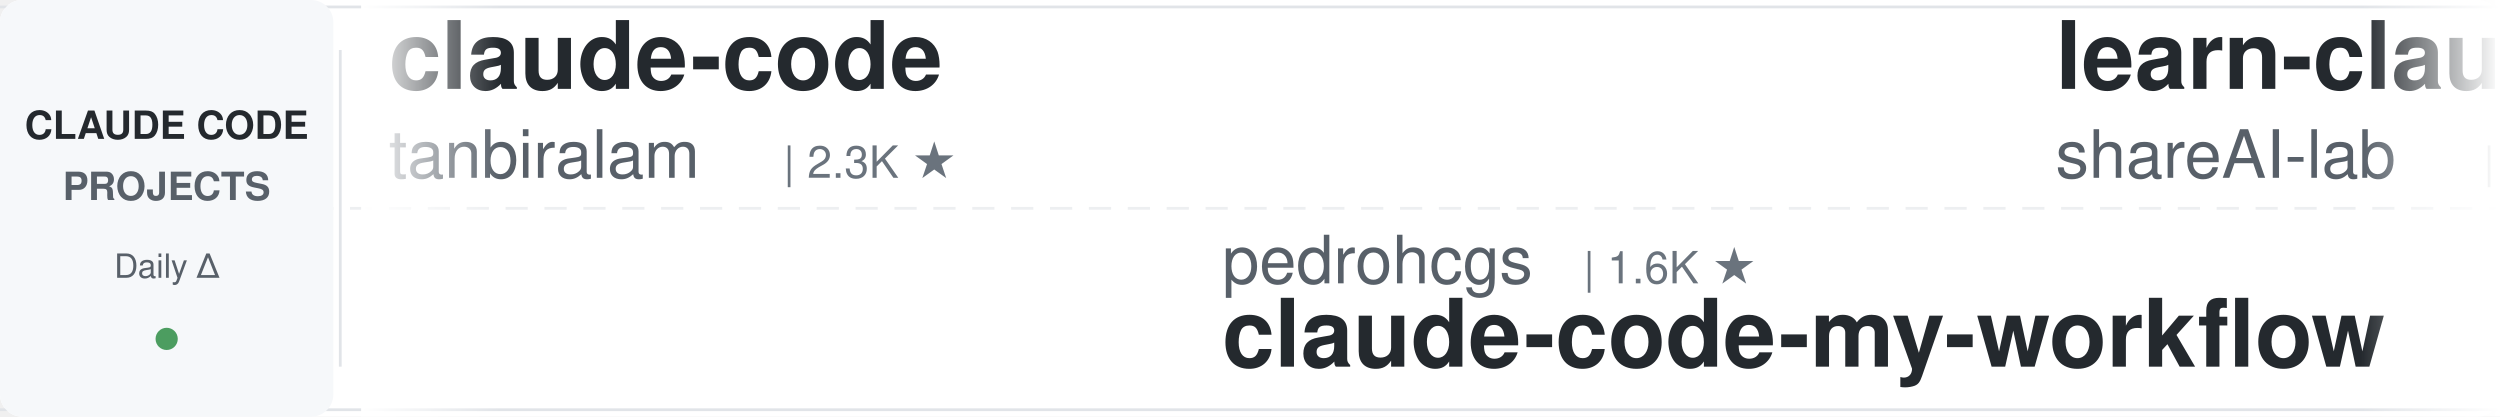
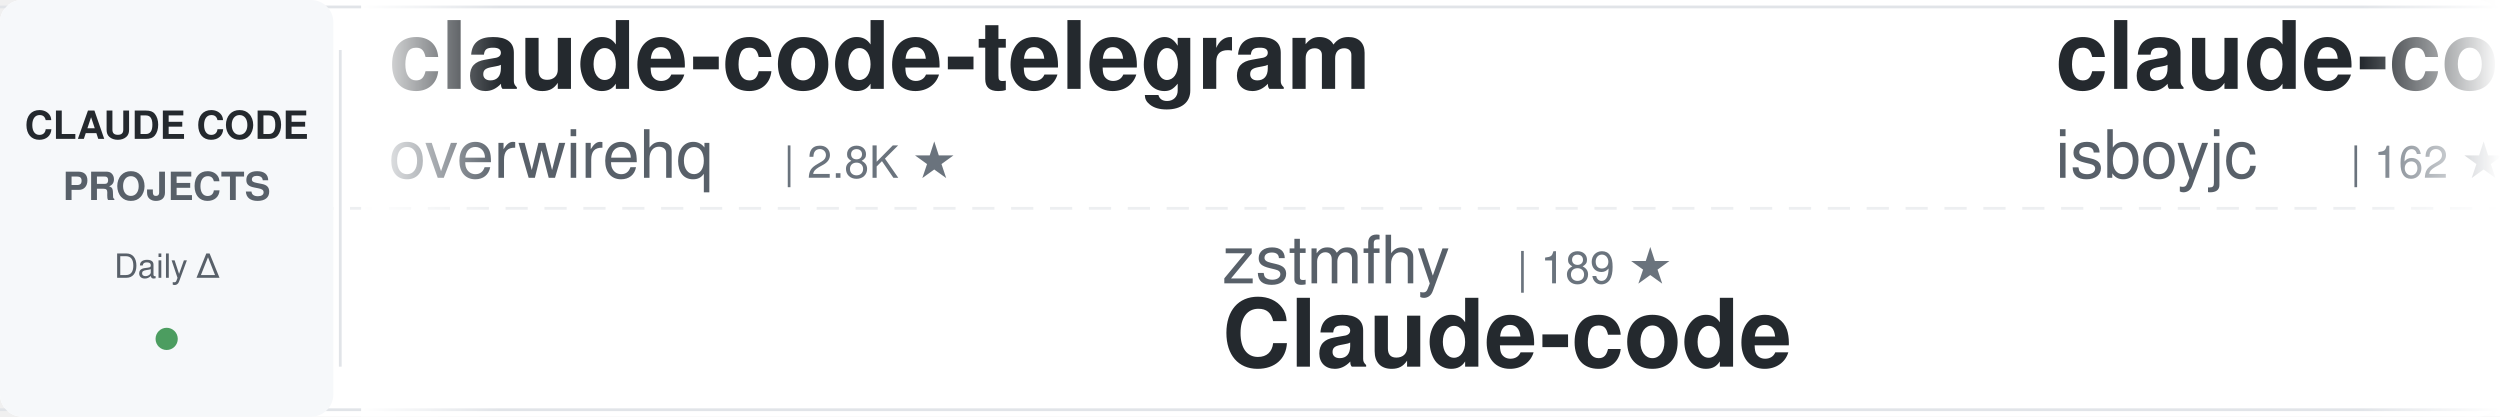
<svg xmlns="http://www.w3.org/2000/svg" width="900" height="150">
  <defs>
    <linearGradient id="awesomeLeftFade" x1="0%" y1="0%" x2="100%" y2="0%">
      <stop offset="0%" style="stop-color:#ffffff;stop-opacity:1" />
      <stop offset="100%" style="stop-color:#ffffff;stop-opacity:0" />
    </linearGradient>
    <linearGradient id="awesomeRightFade" x1="0%" y1="0%" x2="100%" y2="0%">
      <stop offset="0%" style="stop-color:#ffffff;stop-opacity:0" />
      <stop offset="100%" style="stop-color:#ffffff;stop-opacity:1" />
    </linearGradient>
  </defs>
  <rect width="900" height="150" fill="#ffffff" rx="8" />
  <rect x="0" y="2" width="900" height="1" fill="#e1e4e8" />
  <rect x="0" y="147" width="900" height="1" fill="#e1e4e8" />
  <line x1="0" y1="75" x2="900" y2="75" stroke="#e1e4e8" stroke-width="1" stroke-dasharray="8 6" opacity="0.6" />
  <rect x="0" y="0" width="120" height="150" fill="#f6f8fa" rx="8" />
  <text x="60" y="50" font-family="-apple-system, BlinkMacSystemFont, 'Segoe UI', Helvetica, Arial, sans-serif" font-size="14" font-weight="600" fill="#24292e" text-anchor="middle">CLAUDE CODE</text>
  <text x="60" y="72" font-family="-apple-system, BlinkMacSystemFont, 'Segoe UI', Helvetica, Arial, sans-serif" font-size="14" font-weight="600" fill="#586069" text-anchor="middle">PROJECTS</text>
  <text x="60" y="100" font-family="-apple-system, BlinkMacSystemFont, 'Segoe UI', Helvetica, Arial, sans-serif" font-size="12" font-weight="500" fill="#586069" text-anchor="middle">Daily Δ</text>
  <circle cx="60" cy="122" r="4" fill="#22863a" opacity="0.8" />
  <rect x="122" y="18" width="1" height="114" fill="#e1e4e8" />
  <clipPath id="awesomeTickerClip">
    <rect x="130" y="0" width="770" height="150" />
  </clipPath>
  <g clip-path="url(#awesomeTickerClip)">
    <g id="awesomeTickerItems">
      <animateTransform attributeName="transform" attributeType="XML" type="translate" from="0 0" to="-3000 0" dur="54s" repeatCount="indefinite" />
      <g transform="translate(0, 0)">
-         <text x="140" y="32" font-family="-apple-system, BlinkMacSystemFont, 'Segoe UI', Helvetica, Arial, sans-serif" font-size="34" font-weight="600" fill="#24292e">claude-code</text>
-         <text x="140" y="64" font-family="-apple-system, BlinkMacSystemFont, 'Segoe UI', Helvetica, Arial, sans-serif" font-size="24" font-weight="400" fill="#586069">tanbiralam</text>
-         <text x="282" y="64" font-family="-apple-system, BlinkMacSystemFont, 'Segoe UI', Helvetica, Arial, sans-serif" font-size="16" font-weight="500" fill="#6a737d">| 2.3K ★</text>
+         <text x="140" y="32" font-family="-apple-system, BlinkMacSystemFont, 'Segoe UI', Helvetica, Arial, sans-serif" font-size="34" font-weight="600" fill="#24292e">claude-code-telegram</text>
+         <text x="140" y="64" font-family="-apple-system, BlinkMacSystemFont, 'Segoe UI', Helvetica, Arial, sans-serif" font-size="24" font-weight="400" fill="#586069">overwirehq</text>
+         <text x="282" y="64" font-family="-apple-system, BlinkMacSystemFont, 'Segoe UI', Helvetica, Arial, sans-serif" font-size="16" font-weight="500" fill="#6a737d">| 2.8K ★</text>
      </g>
      <g transform="translate(300, 0)">
-         <text x="140" y="102" font-family="-apple-system, BlinkMacSystemFont, 'Segoe UI', Helvetica, Arial, sans-serif" font-size="24" font-weight="400" fill="#586069">pedrohcgs</text>
-         <text x="270" y="102" font-family="-apple-system, BlinkMacSystemFont, 'Segoe UI', Helvetica, Arial, sans-serif" font-size="16" font-weight="500" fill="#6a737d">| 1.6K ★</text>
-         <text x="140" y="132" font-family="-apple-system, BlinkMacSystemFont, 'Segoe UI', Helvetica, Arial, sans-serif" font-size="34" font-weight="600" fill="#24292e">claude-code-my-workflow</text>
+         <text x="140" y="102" font-family="-apple-system, BlinkMacSystemFont, 'Segoe UI', Helvetica, Arial, sans-serif" font-size="24" font-weight="400" fill="#586069">zstmfhy</text>
+         <text x="246" y="102" font-family="-apple-system, BlinkMacSystemFont, 'Segoe UI', Helvetica, Arial, sans-serif" font-size="16" font-weight="500" fill="#6a737d">| 189 ★</text>
+         <text x="140" y="132" font-family="-apple-system, BlinkMacSystemFont, 'Segoe UI', Helvetica, Arial, sans-serif" font-size="34" font-weight="600" fill="#24292e">Claude-code</text>
      </g>
      <g transform="translate(600, 0)">
-         <text x="140" y="32" font-family="-apple-system, BlinkMacSystemFont, 'Segoe UI', Helvetica, Arial, sans-serif" font-size="34" font-weight="600" fill="#24292e">learn-claude-code</text>
-         <text x="140" y="64" font-family="-apple-system, BlinkMacSystemFont, 'Segoe UI', Helvetica, Arial, sans-serif" font-size="24" font-weight="400" fill="#586069">shareAI-lab</text>
-         <text x="294" y="64" font-family="-apple-system, BlinkMacSystemFont, 'Segoe UI', Helvetica, Arial, sans-serif" font-size="16" font-weight="500" fill="#6a737d">| 76.7K ★</text>
-         <text x="380" y="64" font-family="-apple-system, BlinkMacSystemFont, 'Segoe UI', Helvetica, Arial, sans-serif" font-size="16" font-weight="500" fill="#22863a"> +8</text>
+         <text x="140" y="32" font-family="-apple-system, BlinkMacSystemFont, 'Segoe UI', Helvetica, Arial, sans-serif" font-size="34" font-weight="600" fill="#24292e">claude-code</text>
+         <text x="140" y="64" font-family="-apple-system, BlinkMacSystemFont, 'Segoe UI', Helvetica, Arial, sans-serif" font-size="24" font-weight="400" fill="#586069">isboyjc</text>
+         <text x="246" y="64" font-family="-apple-system, BlinkMacSystemFont, 'Segoe UI', Helvetica, Arial, sans-serif" font-size="16" font-weight="500" fill="#6a737d">| 162 ★</text>
      </g>
      <g transform="translate(900, 0)">
-         <text x="140" y="102" font-family="-apple-system, BlinkMacSystemFont, 'Segoe UI', Helvetica, Arial, sans-serif" font-size="24" font-weight="400" fill="#586069">chauncygu</text>
-         <text x="270" y="102" font-family="-apple-system, BlinkMacSystemFont, 'Segoe UI', Helvetica, Arial, sans-serif" font-size="16" font-weight="500" fill="#6a737d">| 2.8K ★</text>
-         <text x="140" y="132" font-family="-apple-system, BlinkMacSystemFont, 'Segoe UI', Helvetica, Arial, sans-serif" font-size="34" font-weight="600" fill="#24292e">collection-claude-code-s...</text>
+         <text x="140" y="102" font-family="-apple-system, BlinkMacSystemFont, 'Segoe UI', Helvetica, Arial, sans-serif" font-size="24" font-weight="400" fill="#586069">affaan-m</text>
+         <text x="258" y="102" font-family="-apple-system, BlinkMacSystemFont, 'Segoe UI', Helvetica, Arial, sans-serif" font-size="16" font-weight="500" fill="#6a737d">| 257.7K ★</text>
+         <text x="353" y="102" font-family="-apple-system, BlinkMacSystemFont, 'Segoe UI', Helvetica, Arial, sans-serif" font-size="16" font-weight="500" fill="#22863a"> +138</text>
+         <text x="140" y="132" font-family="-apple-system, BlinkMacSystemFont, 'Segoe UI', Helvetica, Arial, sans-serif" font-size="34" font-weight="600" fill="#24292e">ECC</text>
      </g>
      <g transform="translate(1200, 0)">
-         <text x="140" y="32" font-family="-apple-system, BlinkMacSystemFont, 'Segoe UI', Helvetica, Arial, sans-serif" font-size="34" font-weight="600" fill="#24292e">claude-code-from-scratch</text>
-         <text x="140" y="64" font-family="-apple-system, BlinkMacSystemFont, 'Segoe UI', Helvetica, Arial, sans-serif" font-size="24" font-weight="400" fill="#586069">Windy3f3f3f3f</text>
-         <text x="318" y="64" font-family="-apple-system, BlinkMacSystemFont, 'Segoe UI', Helvetica, Arial, sans-serif" font-size="16" font-weight="500" fill="#6a737d">| 2.7K ★</text>
+         <text x="140" y="32" font-family="-apple-system, BlinkMacSystemFont, 'Segoe UI', Helvetica, Arial, sans-serif" font-size="34" font-weight="600" fill="#24292e">claude-code-source-build</text>
+         <text x="140" y="64" font-family="-apple-system, BlinkMacSystemFont, 'Segoe UI', Helvetica, Arial, sans-serif" font-size="24" font-weight="400" fill="#586069">andrew-kramer-inno</text>
+         <text x="378" y="64" font-family="-apple-system, BlinkMacSystemFont, 'Segoe UI', Helvetica, Arial, sans-serif" font-size="16" font-weight="500" fill="#6a737d">| 596 ★</text>
      </g>
      <g transform="translate(1500, 0)">
-         <text x="140" y="102" font-family="-apple-system, BlinkMacSystemFont, 'Segoe UI', Helvetica, Arial, sans-serif" font-size="24" font-weight="400" fill="#586069">wanshuiyin</text>
-         <text x="282" y="102" font-family="-apple-system, BlinkMacSystemFont, 'Segoe UI', Helvetica, Arial, sans-serif" font-size="16" font-weight="500" fill="#6a737d">| 16.1K ★</text>
-         <text x="368" y="102" font-family="-apple-system, BlinkMacSystemFont, 'Segoe UI', Helvetica, Arial, sans-serif" font-size="16" font-weight="500" fill="#22863a"> +6</text>
-         <text x="140" y="132" font-family="-apple-system, BlinkMacSystemFont, 'Segoe UI', Helvetica, Arial, sans-serif" font-size="34" font-weight="600" fill="#24292e">Auto-claude-code-researc...</text>
+         <text x="140" y="102" font-family="-apple-system, BlinkMacSystemFont, 'Segoe UI', Helvetica, Arial, sans-serif" font-size="24" font-weight="400" fill="#586069">OneRedOak</text>
+         <text x="270" y="102" font-family="-apple-system, BlinkMacSystemFont, 'Segoe UI', Helvetica, Arial, sans-serif" font-size="16" font-weight="500" fill="#6a737d">| 3.9K ★</text>
+         <text x="140" y="132" font-family="-apple-system, BlinkMacSystemFont, 'Segoe UI', Helvetica, Arial, sans-serif" font-size="34" font-weight="600" fill="#24292e">claude-code-workflows</text>
      </g>
      <g transform="translate(1800, 0)">
-         <text x="140" y="32" font-family="-apple-system, BlinkMacSystemFont, 'Segoe UI', Helvetica, Arial, sans-serif" font-size="34" font-weight="600" fill="#24292e">system_prompts_leaks</text>
-         <text x="140" y="64" font-family="-apple-system, BlinkMacSystemFont, 'Segoe UI', Helvetica, Arial, sans-serif" font-size="24" font-weight="400" fill="#586069">asgeirtj</text>
-         <text x="258" y="64" font-family="-apple-system, BlinkMacSystemFont, 'Segoe UI', Helvetica, Arial, sans-serif" font-size="16" font-weight="500" fill="#6a737d">| 65.8K ★</text>
-         <text x="344" y="64" font-family="-apple-system, BlinkMacSystemFont, 'Segoe UI', Helvetica, Arial, sans-serif" font-size="16" font-weight="500" fill="#22863a"> +118</text>
+         <text x="140" y="32" font-family="-apple-system, BlinkMacSystemFont, 'Segoe UI', Helvetica, Arial, sans-serif" font-size="34" font-weight="600" fill="#24292e">andrej-karpathy-skills</text>
+         <text x="140" y="64" font-family="-apple-system, BlinkMacSystemFont, 'Segoe UI', Helvetica, Arial, sans-serif" font-size="24" font-weight="400" fill="#586069">multica-ai</text>
+         <text x="282" y="64" font-family="-apple-system, BlinkMacSystemFont, 'Segoe UI', Helvetica, Arial, sans-serif" font-size="16" font-weight="500" fill="#6a737d">| 212.8K ★</text>
+         <text x="377" y="64" font-family="-apple-system, BlinkMacSystemFont, 'Segoe UI', Helvetica, Arial, sans-serif" font-size="16" font-weight="500" fill="#22863a"> +31</text>
      </g>
      <g transform="translate(2100, 0)">
-         <text x="140" y="102" font-family="-apple-system, BlinkMacSystemFont, 'Segoe UI', Helvetica, Arial, sans-serif" font-size="24" font-weight="400" fill="#586069">shanraisshan</text>
-         <text x="306" y="102" font-family="-apple-system, BlinkMacSystemFont, 'Segoe UI', Helvetica, Arial, sans-serif" font-size="16" font-weight="500" fill="#6a737d">| 65.9K ★</text>
-         <text x="392" y="102" font-family="-apple-system, BlinkMacSystemFont, 'Segoe UI', Helvetica, Arial, sans-serif" font-size="16" font-weight="500" fill="#22863a"> +8</text>
-         <text x="140" y="132" font-family="-apple-system, BlinkMacSystemFont, 'Segoe UI', Helvetica, Arial, sans-serif" font-size="34" font-weight="600" fill="#24292e">claude-code-best-practic...</text>
+         <text x="140" y="102" font-family="-apple-system, BlinkMacSystemFont, 'Segoe UI', Helvetica, Arial, sans-serif" font-size="24" font-weight="400" fill="#586069">lorryjovens-hub</text>
+         <text x="342" y="102" font-family="-apple-system, BlinkMacSystemFont, 'Segoe UI', Helvetica, Arial, sans-serif" font-size="16" font-weight="500" fill="#6a737d">| 1.7K ★</text>
+         <text x="140" y="132" font-family="-apple-system, BlinkMacSystemFont, 'Segoe UI', Helvetica, Arial, sans-serif" font-size="34" font-weight="600" fill="#24292e">claude-code-rust</text>
      </g>
      <g transform="translate(2400, 0)">
-         <text x="140" y="32" font-family="-apple-system, BlinkMacSystemFont, 'Segoe UI', Helvetica, Arial, sans-serif" font-size="34" font-weight="600" fill="#24292e">claude-code-analysis</text>
-         <text x="140" y="64" font-family="-apple-system, BlinkMacSystemFont, 'Segoe UI', Helvetica, Arial, sans-serif" font-size="24" font-weight="400" fill="#586069">liuup</text>
-         <text x="222" y="64" font-family="-apple-system, BlinkMacSystemFont, 'Segoe UI', Helvetica, Arial, sans-serif" font-size="16" font-weight="500" fill="#6a737d">| 3.9K ★</text>
+         <text x="140" y="32" font-family="-apple-system, BlinkMacSystemFont, 'Segoe UI', Helvetica, Arial, sans-serif" font-size="34" font-weight="600" fill="#24292e">claude-code-proxy</text>
+         <text x="140" y="64" font-family="-apple-system, BlinkMacSystemFont, 'Segoe UI', Helvetica, Arial, sans-serif" font-size="24" font-weight="400" fill="#586069">fuergaosi233</text>
+         <text x="306" y="64" font-family="-apple-system, BlinkMacSystemFont, 'Segoe UI', Helvetica, Arial, sans-serif" font-size="16" font-weight="500" fill="#6a737d">| 2.8K ★</text>
      </g>
      <g transform="translate(2700, 0)">
-         <text x="140" y="102" font-family="-apple-system, BlinkMacSystemFont, 'Segoe UI', Helvetica, Arial, sans-serif" font-size="24" font-weight="400" fill="#586069">AprilNEA</text>
-         <text x="258" y="102" font-family="-apple-system, BlinkMacSystemFont, 'Segoe UI', Helvetica, Arial, sans-serif" font-size="16" font-weight="500" fill="#6a737d">| 391 ★</text>
-         <text x="140" y="132" font-family="-apple-system, BlinkMacSystemFont, 'Segoe UI', Helvetica, Arial, sans-serif" font-size="34" font-weight="600" fill="#24292e">claude-code-source</text>
+         <text x="140" y="102" font-family="-apple-system, BlinkMacSystemFont, 'Segoe UI', Helvetica, Arial, sans-serif" font-size="24" font-weight="400" fill="#586069">oboard</text>
+         <text x="234" y="102" font-family="-apple-system, BlinkMacSystemFont, 'Segoe UI', Helvetica, Arial, sans-serif" font-size="16" font-weight="500" fill="#6a737d">| 3.3K ★</text>
+         <text x="140" y="132" font-family="-apple-system, BlinkMacSystemFont, 'Segoe UI', Helvetica, Arial, sans-serif" font-size="34" font-weight="600" fill="#24292e">claude-code-rev</text>
      </g>
      <g transform="translate(3000, 0)">
-         <text x="140" y="32" font-family="-apple-system, BlinkMacSystemFont, 'Segoe UI', Helvetica, Arial, sans-serif" font-size="34" font-weight="600" fill="#24292e">claude-code</text>
-         <text x="140" y="64" font-family="-apple-system, BlinkMacSystemFont, 'Segoe UI', Helvetica, Arial, sans-serif" font-size="24" font-weight="400" fill="#586069">tanbiralam</text>
-         <text x="282" y="64" font-family="-apple-system, BlinkMacSystemFont, 'Segoe UI', Helvetica, Arial, sans-serif" font-size="16" font-weight="500" fill="#6a737d">| 2.3K ★</text>
+         <text x="140" y="32" font-family="-apple-system, BlinkMacSystemFont, 'Segoe UI', Helvetica, Arial, sans-serif" font-size="34" font-weight="600" fill="#24292e">claude-code-telegram</text>
+         <text x="140" y="64" font-family="-apple-system, BlinkMacSystemFont, 'Segoe UI', Helvetica, Arial, sans-serif" font-size="24" font-weight="400" fill="#586069">overwirehq</text>
+         <text x="282" y="64" font-family="-apple-system, BlinkMacSystemFont, 'Segoe UI', Helvetica, Arial, sans-serif" font-size="16" font-weight="500" fill="#6a737d">| 2.8K ★</text>
      </g>
      <g transform="translate(3300, 0)">
-         <text x="140" y="102" font-family="-apple-system, BlinkMacSystemFont, 'Segoe UI', Helvetica, Arial, sans-serif" font-size="24" font-weight="400" fill="#586069">pedrohcgs</text>
-         <text x="270" y="102" font-family="-apple-system, BlinkMacSystemFont, 'Segoe UI', Helvetica, Arial, sans-serif" font-size="16" font-weight="500" fill="#6a737d">| 1.6K ★</text>
-         <text x="140" y="132" font-family="-apple-system, BlinkMacSystemFont, 'Segoe UI', Helvetica, Arial, sans-serif" font-size="34" font-weight="600" fill="#24292e">claude-code-my-workflow</text>
+         <text x="140" y="102" font-family="-apple-system, BlinkMacSystemFont, 'Segoe UI', Helvetica, Arial, sans-serif" font-size="24" font-weight="400" fill="#586069">zstmfhy</text>
+         <text x="246" y="102" font-family="-apple-system, BlinkMacSystemFont, 'Segoe UI', Helvetica, Arial, sans-serif" font-size="16" font-weight="500" fill="#6a737d">| 189 ★</text>
+         <text x="140" y="132" font-family="-apple-system, BlinkMacSystemFont, 'Segoe UI', Helvetica, Arial, sans-serif" font-size="34" font-weight="600" fill="#24292e">Claude-code</text>
      </g>
      <g transform="translate(3600, 0)">
-         <text x="140" y="32" font-family="-apple-system, BlinkMacSystemFont, 'Segoe UI', Helvetica, Arial, sans-serif" font-size="34" font-weight="600" fill="#24292e">learn-claude-code</text>
-         <text x="140" y="64" font-family="-apple-system, BlinkMacSystemFont, 'Segoe UI', Helvetica, Arial, sans-serif" font-size="24" font-weight="400" fill="#586069">shareAI-lab</text>
-         <text x="294" y="64" font-family="-apple-system, BlinkMacSystemFont, 'Segoe UI', Helvetica, Arial, sans-serif" font-size="16" font-weight="500" fill="#6a737d">| 76.7K ★</text>
-         <text x="380" y="64" font-family="-apple-system, BlinkMacSystemFont, 'Segoe UI', Helvetica, Arial, sans-serif" font-size="16" font-weight="500" fill="#22863a"> +8</text>
+         <text x="140" y="32" font-family="-apple-system, BlinkMacSystemFont, 'Segoe UI', Helvetica, Arial, sans-serif" font-size="34" font-weight="600" fill="#24292e">claude-code</text>
+         <text x="140" y="64" font-family="-apple-system, BlinkMacSystemFont, 'Segoe UI', Helvetica, Arial, sans-serif" font-size="24" font-weight="400" fill="#586069">isboyjc</text>
+         <text x="246" y="64" font-family="-apple-system, BlinkMacSystemFont, 'Segoe UI', Helvetica, Arial, sans-serif" font-size="16" font-weight="500" fill="#6a737d">| 162 ★</text>
      </g>
      <g transform="translate(3900, 0)">
-         <text x="140" y="102" font-family="-apple-system, BlinkMacSystemFont, 'Segoe UI', Helvetica, Arial, sans-serif" font-size="24" font-weight="400" fill="#586069">chauncygu</text>
-         <text x="270" y="102" font-family="-apple-system, BlinkMacSystemFont, 'Segoe UI', Helvetica, Arial, sans-serif" font-size="16" font-weight="500" fill="#6a737d">| 2.8K ★</text>
-         <text x="140" y="132" font-family="-apple-system, BlinkMacSystemFont, 'Segoe UI', Helvetica, Arial, sans-serif" font-size="34" font-weight="600" fill="#24292e">collection-claude-code-s...</text>
+         <text x="140" y="102" font-family="-apple-system, BlinkMacSystemFont, 'Segoe UI', Helvetica, Arial, sans-serif" font-size="24" font-weight="400" fill="#586069">affaan-m</text>
+         <text x="258" y="102" font-family="-apple-system, BlinkMacSystemFont, 'Segoe UI', Helvetica, Arial, sans-serif" font-size="16" font-weight="500" fill="#6a737d">| 257.7K ★</text>
+         <text x="353" y="102" font-family="-apple-system, BlinkMacSystemFont, 'Segoe UI', Helvetica, Arial, sans-serif" font-size="16" font-weight="500" fill="#22863a"> +138</text>
+         <text x="140" y="132" font-family="-apple-system, BlinkMacSystemFont, 'Segoe UI', Helvetica, Arial, sans-serif" font-size="34" font-weight="600" fill="#24292e">ECC</text>
      </g>
    </g>
  </g>
  <rect x="130" y="0" width="50" height="150" fill="url(#awesomeLeftFade)" />
  <rect x="850" y="0" width="50" height="150" fill="url(#awesomeRightFade)" />
</svg>
